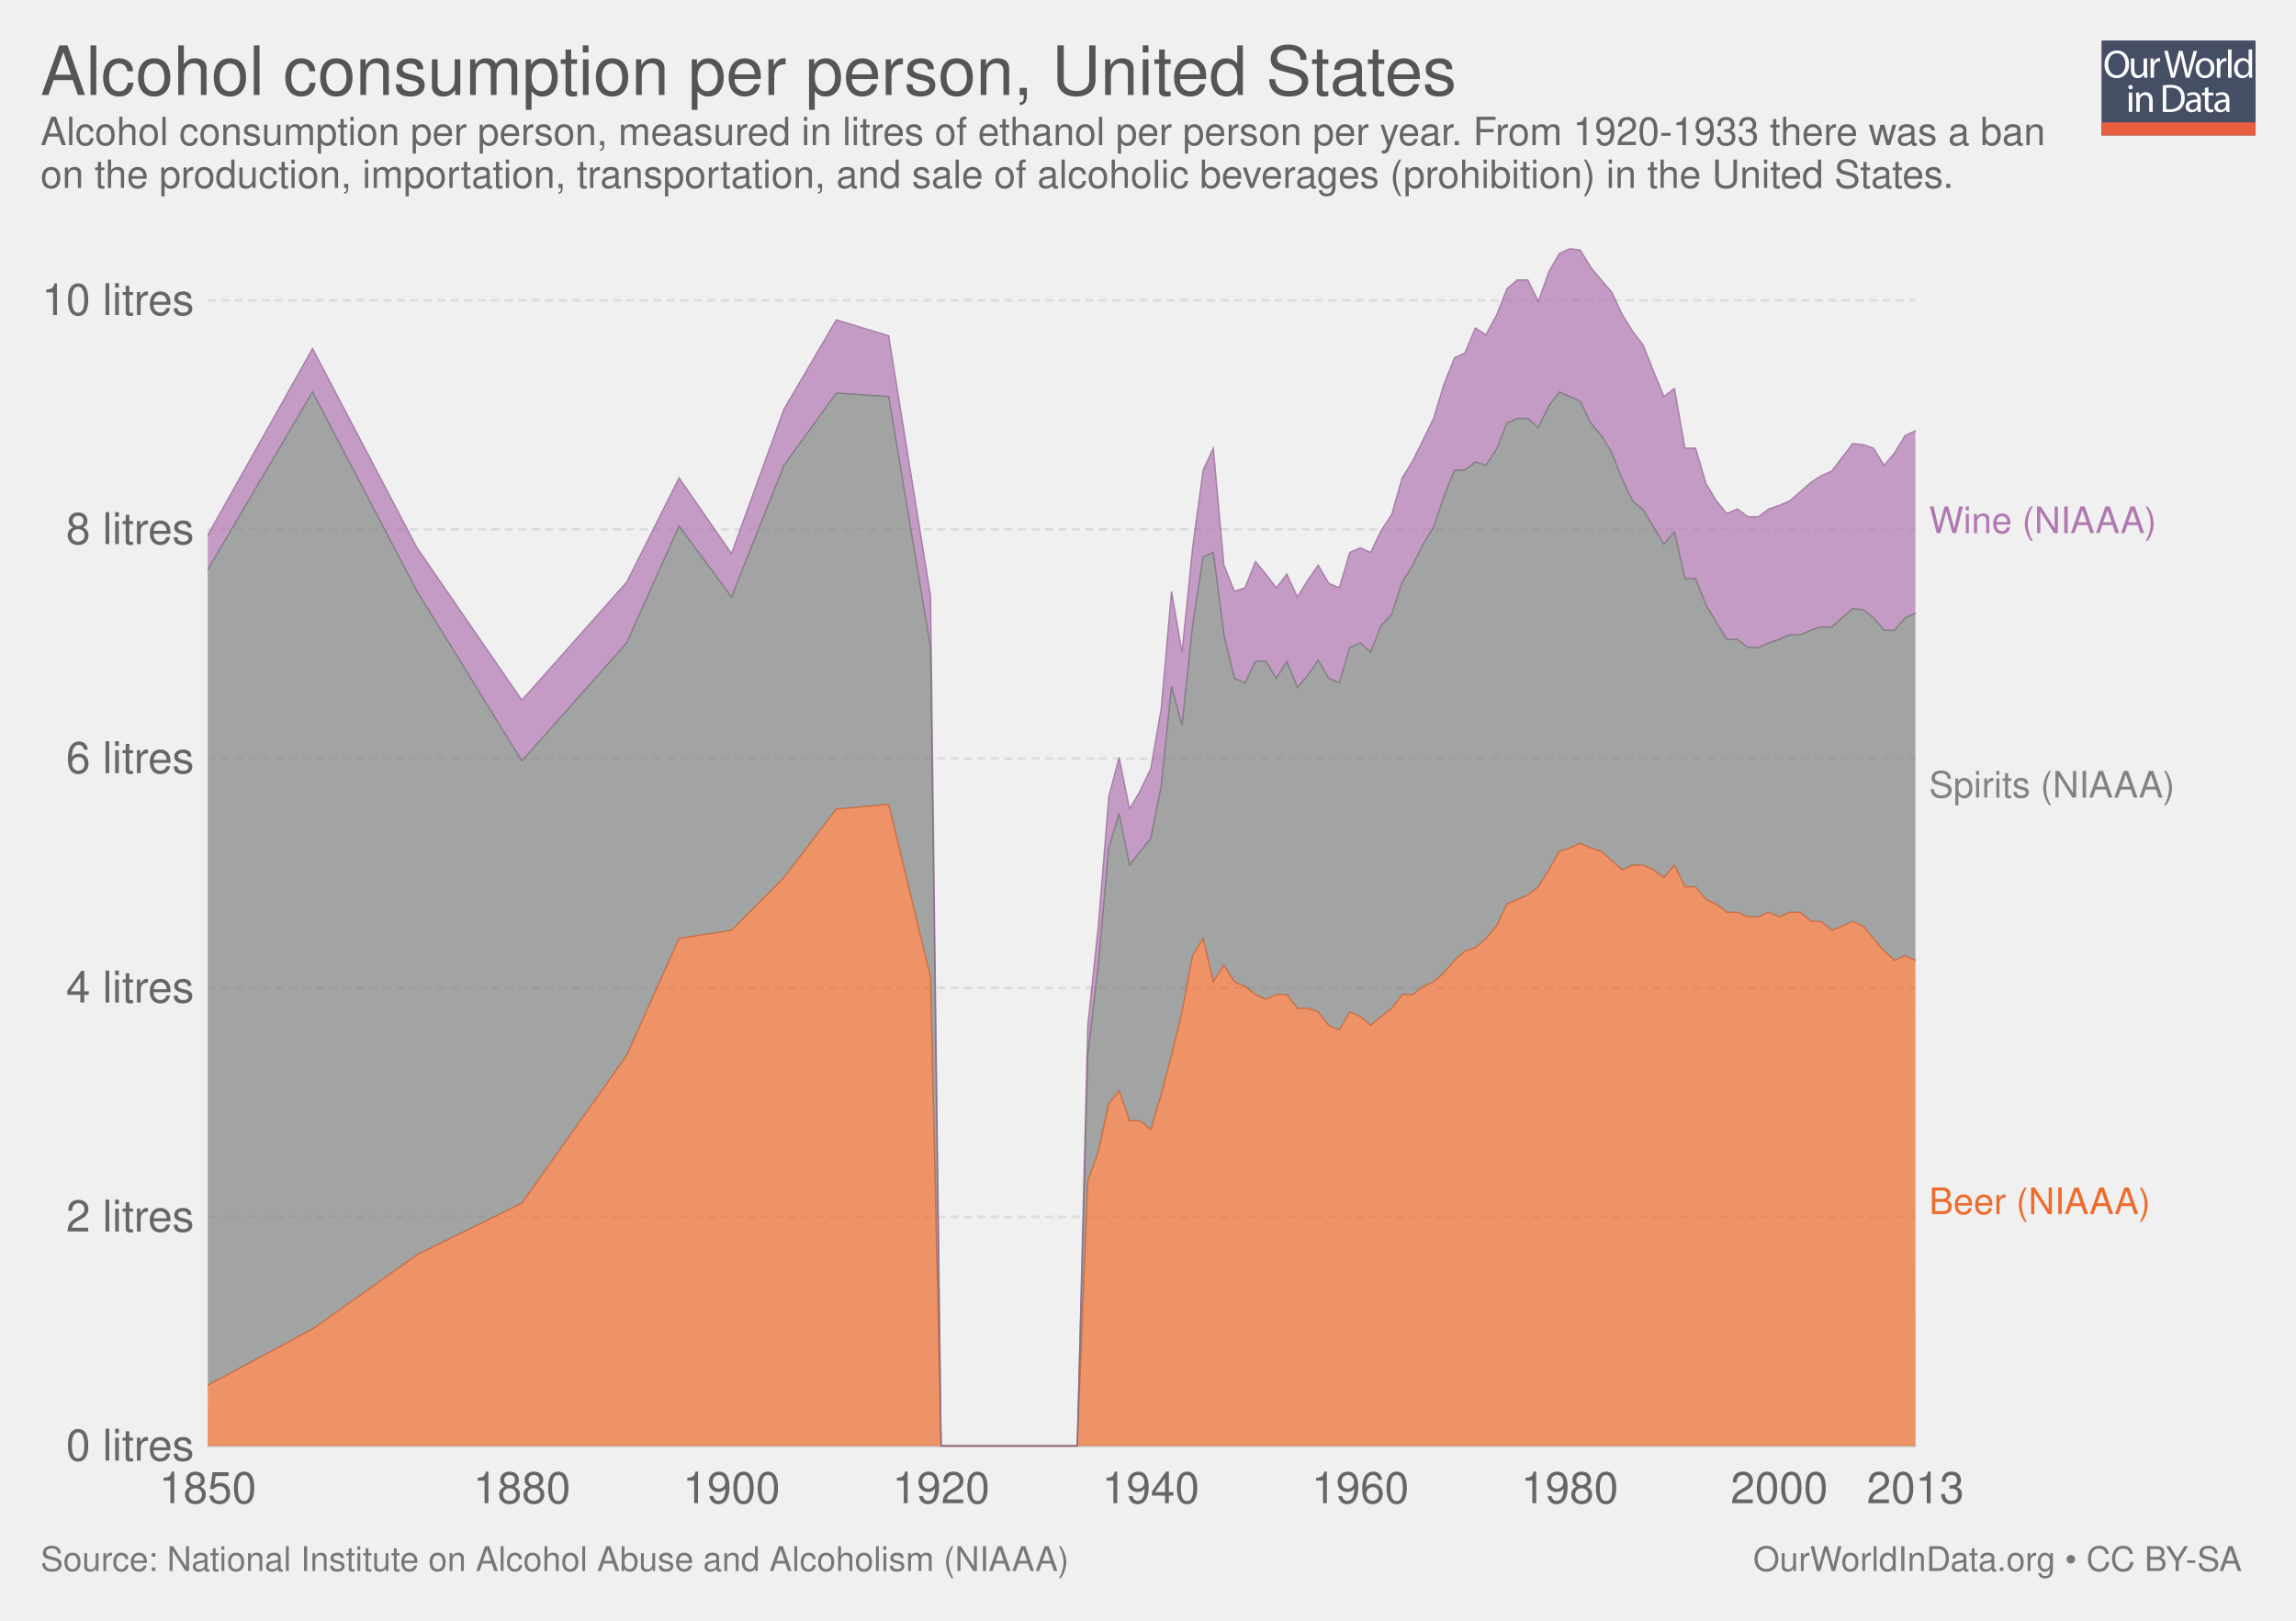
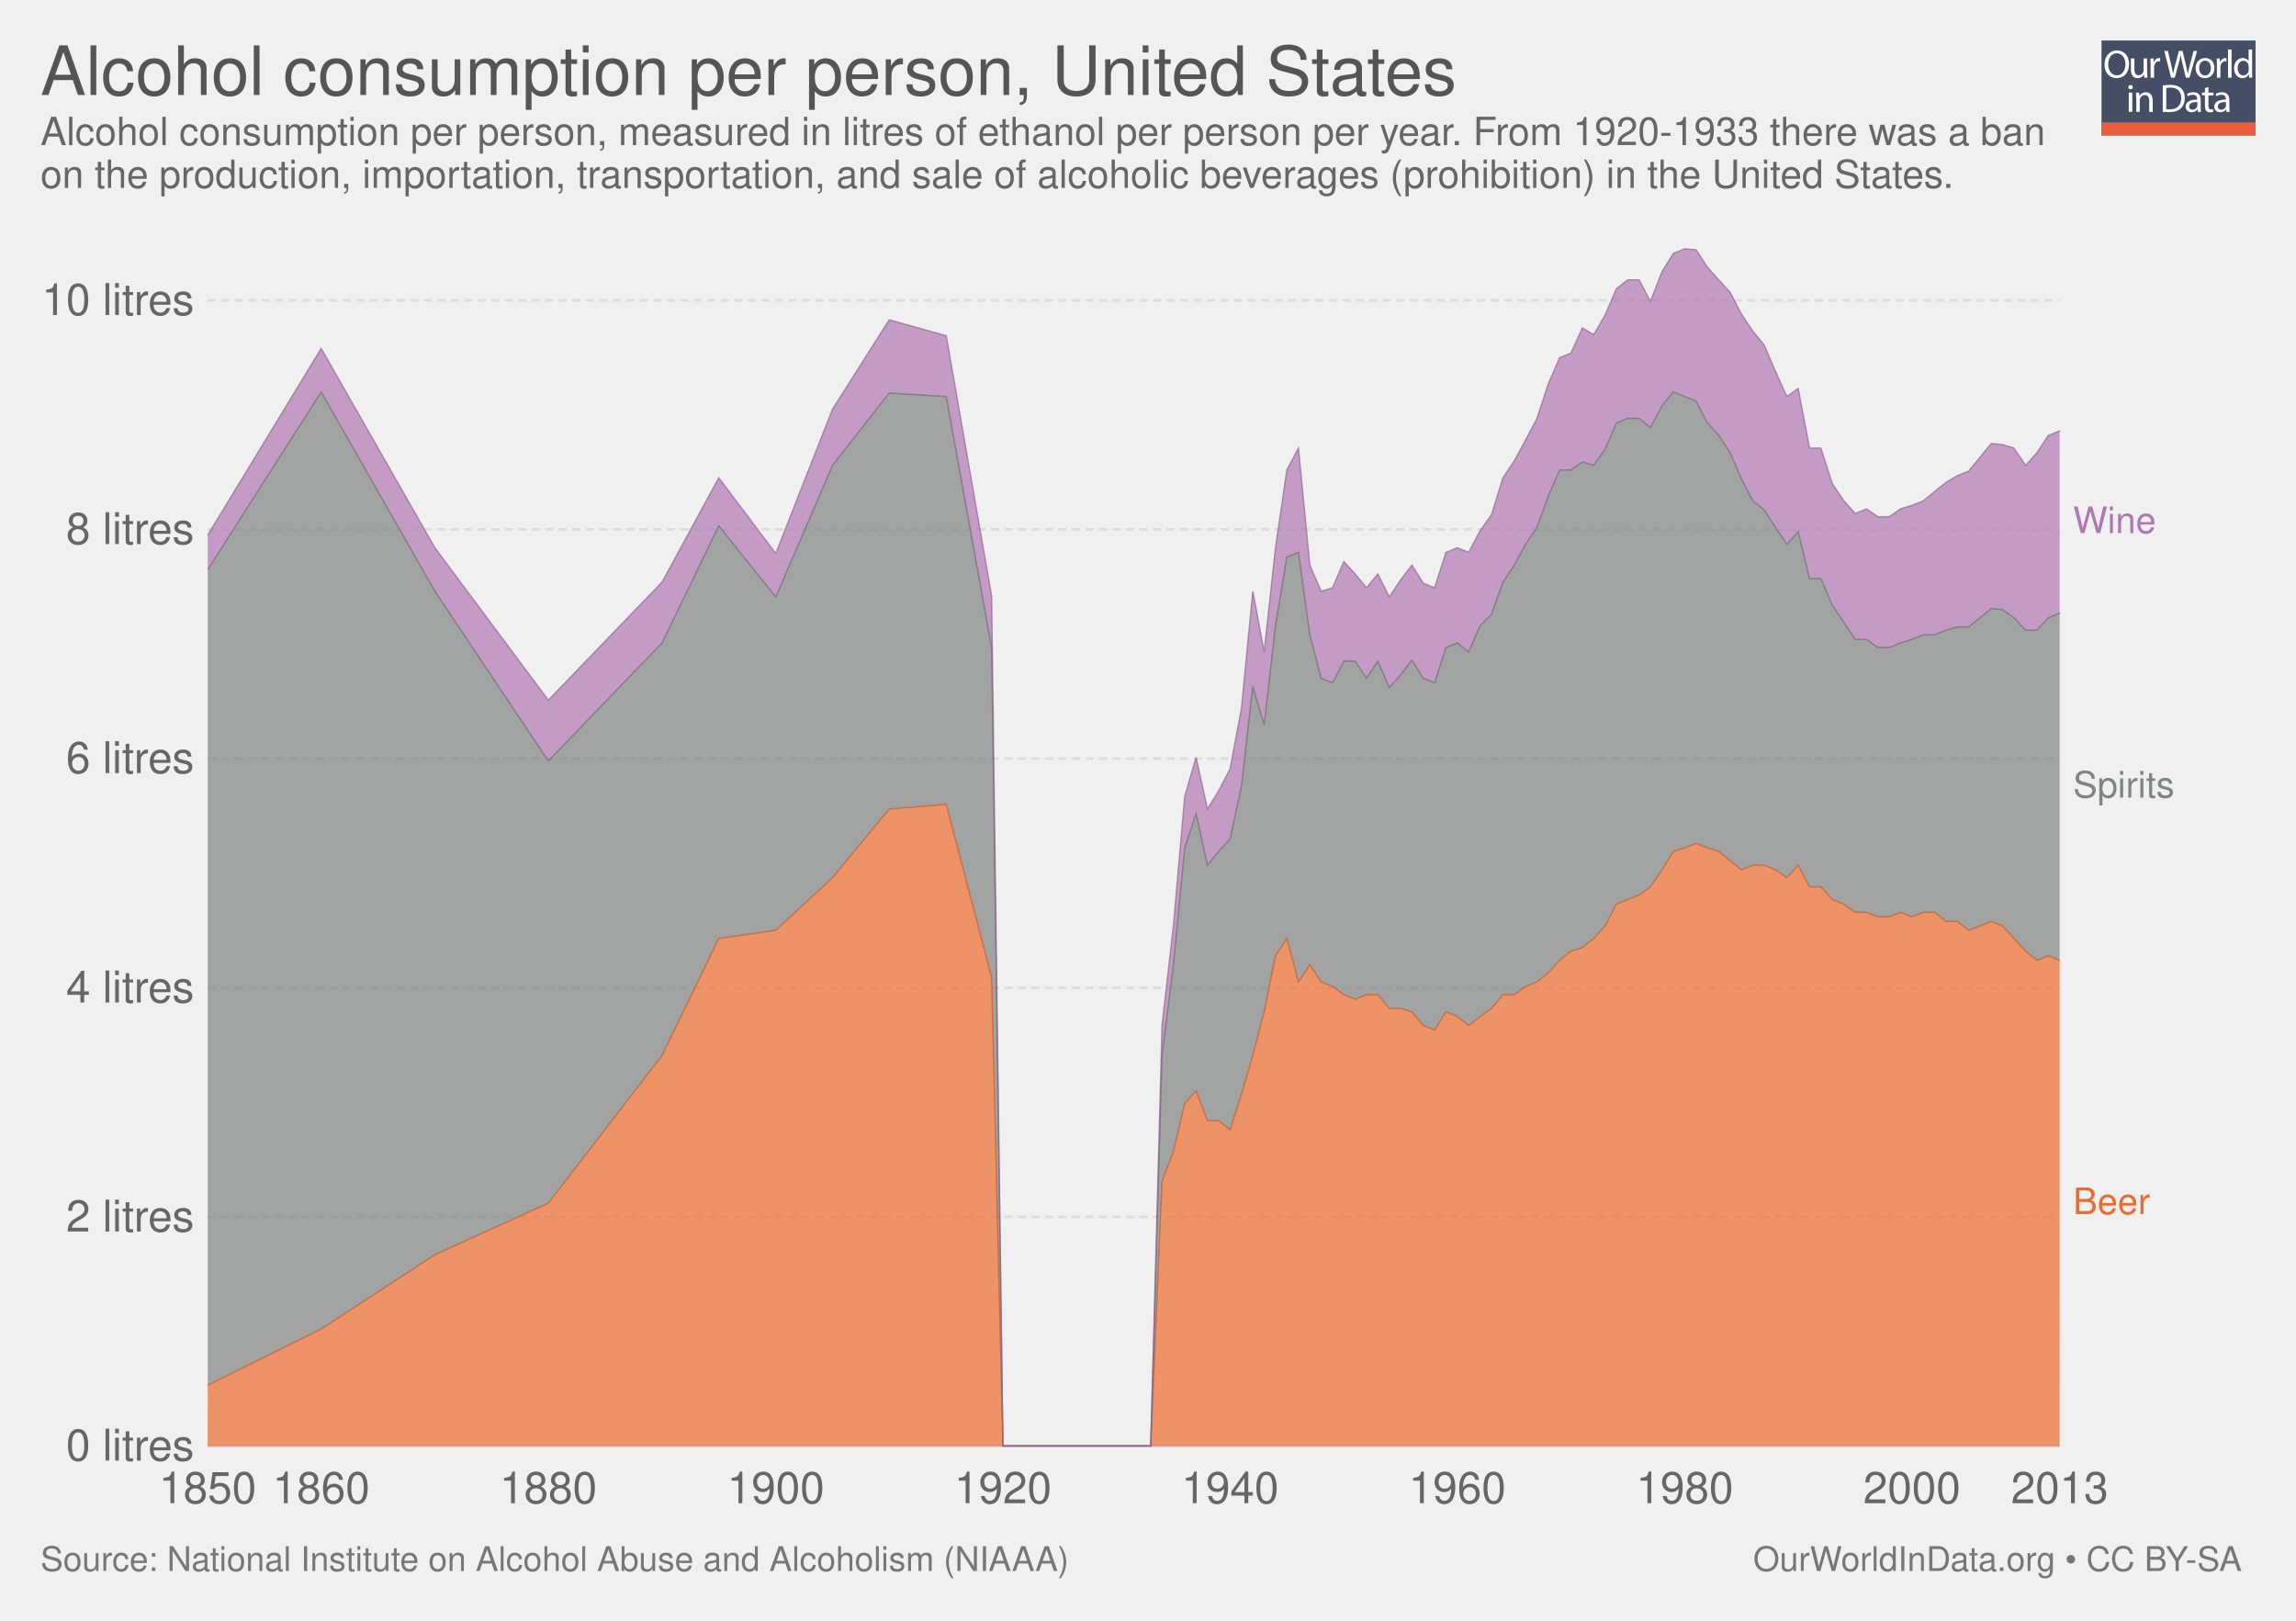
<svg xmlns="http://www.w3.org/2000/svg" xmlns:xlink="http://www.w3.org/1999/xlink" version="1.1" style="font-family: 'Helvetica Neue', Helvetica, Arial, sans-serif; font-size: 18px; background-color: white; text-rendering: optimizeLegibility; -webkit-font-smoothing: antialiased;" width="850" height="600">
  <g class="ChartTab">
    <g class="HeaderView">
      <g opacity="0.8" transform="translate(778, 15) scale(0.27)">
        <a xlink:href="https://ourworldindata.org" target="_blank">
          <g>
            <rect x="0" y="0" fill="#1B2543" width="211.2" height="130.1" />
            <rect x="0" y="112.2" fill="#E63912" width="211.2" height="17.9" />
            <g>
              <rect x="1.2" y="12.3" fill="none" width="210.2" height="99.2" />
              <path fill="#FFFFFF" d="M37.8,32.2c0,12.7-7.7,19.4-17.1,19.4c-9.7,0-16.6-7.5-16.6-18.7c0-11.7,7.3-19.3,17.1-19.3 C31.3,13.7,37.8,21.3,37.8,32.2z M9.2,32.8c0,7.9,4.3,14.9,11.8,14.9c7.5,0,11.8-6.9,11.8-15.3c0-7.3-3.8-14.9-11.8-14.9 C13.1,17.5,9.2,24.8,9.2,32.8z" />
              <path fill="#FFFFFF" d="M62.7,43.8c0,2.7,0.1,5.1,0.2,7.2h-4.3l-0.3-4.3h-0.1c-1.3,2.1-4,4.9-8.8,4.9c-4.2,0-9.1-2.3-9.1-11.6 V24.6h4.8v14.6c0,5,1.5,8.4,5.9,8.4c3.2,0,5.5-2.2,6.3-4.4c0.3-0.7,0.4-1.6,0.4-2.5V24.6h4.8V43.8z" />
              <path fill="#FFFFFF" d="M67.3,32.8c0-3.1-0.1-5.8-0.2-8.2h4.2l0.2,5.2h0.2c1.2-3.5,4.1-5.8,7.3-5.8c0.5,0,0.9,0.1,1.4,0.2v4.5 c-0.5-0.1-1-0.2-1.6-0.2c-3.4,0-5.8,2.6-6.5,6.2c-0.1,0.7-0.2,1.4-0.2,2.2V51h-4.8V32.8z" />
              <path fill="#FFFFFF" d="M95.4,51l-9.4-36.8h5l4.4,18.6c1.1,4.6,2.1,9.2,2.7,12.7h0.1c0.6-3.7,1.8-8,3-12.8l4.9-18.5h5l4.5,18.7 c1,4.4,2,8.7,2.6,12.6h0.1c0.8-4,1.8-8.1,3-12.7l4.9-18.5h4.9L120.6,51h-5L111,31.9c-1.1-4.7-1.9-8.3-2.4-12h-0.1 c-0.7,3.7-1.5,7.3-2.8,12L100.4,51H95.4z" />
              <path fill="#FFFFFF" d="M154.9,37.6c0,9.8-6.8,14-13.2,14c-7.2,0-12.7-5.2-12.7-13.6c0-8.8,5.8-14,13.1-14 C149.8,24,154.9,29.5,154.9,37.6z M133.9,37.9c0,5.8,3.3,10.1,8,10.1c4.6,0,8-4.3,8-10.3c0-4.5-2.2-10.1-7.9-10.1 C136.3,27.6,133.9,32.8,133.9,37.9z" />
              <path fill="#FFFFFF" d="M158.2,32.8c0-3.1-0.1-5.8-0.2-8.2h4.2l0.2,5.2h0.2c1.2-3.5,4.1-5.8,7.3-5.8c0.5,0,0.9,0.1,1.4,0.2v4.5 c-0.5-0.1-1-0.2-1.6-0.2c-3.4,0-5.8,2.6-6.5,6.2c-0.1,0.7-0.2,1.4-0.2,2.2V51h-4.8V32.8z" />
              <path fill="#FFFFFF" d="M173.5,12.3h4.8V51h-4.8V12.3z" />
              <path fill="#FFFFFF" d="M206.5,12.3v31.9c0,2.3,0.1,5,0.2,6.8h-4.3l-0.2-4.6H202c-1.5,2.9-4.7,5.2-9,5.2 c-6.4,0-11.3-5.4-11.3-13.4c-0.1-8.8,5.4-14.2,11.9-14.2c4,0,6.8,1.9,8,4h0.1V12.3H206.5z M201.7,35.4c0-0.6-0.1-1.4-0.2-2 c-0.7-3.1-3.3-5.6-6.9-5.6c-5,0-7.9,4.4-7.9,10.2c0,5.3,2.6,9.8,7.8,9.8c3.2,0,6.2-2.1,7.1-5.7c0.2-0.7,0.2-1.3,0.2-2.1V35.4z" />
              <path fill="#FFFFFF" d="M42.8,64c0.1,1.6-1.1,2.9-3.1,2.9c-1.7,0-2.9-1.3-2.9-2.9c0-1.7,1.3-3,3-3C41.7,61,42.8,62.3,42.8,64z M37.4,97.8V71.4h4.8v26.4H37.4z" />
              <path fill="#FFFFFF" d="M47.5,78.6c0-2.7-0.1-5-0.2-7.1h4.3l0.3,4.4h0.1c1.3-2.5,4.4-5,8.8-5c3.7,0,9.4,2.2,9.4,11.2v15.8h-4.8 V82.6c0-4.3-1.6-7.8-6.1-7.8c-3.2,0-5.6,2.2-6.5,4.9c-0.2,0.6-0.3,1.4-0.3,2.2v15.9h-4.8V78.6z" />
              <path fill="#FFFFFF" d="M84,61.6c2.9-0.4,6.3-0.8,10.1-0.8c6.8,0,11.7,1.6,14.9,4.6c3.3,3,5.2,7.3,5.2,13.2c0,6-1.9,10.9-5.3,14.3 c-3.4,3.4-9.1,5.3-16.3,5.3c-3.4,0-6.2-0.2-8.6-0.4V61.6z M88.8,94.1c1.2,0.2,3,0.3,4.8,0.3c10.2,0,15.7-5.7,15.7-15.6 c0.1-8.7-4.9-14.2-14.9-14.2c-2.5,0-4.3,0.2-5.6,0.5V94.1z" />
              <path fill="#FFFFFF" d="M132.1,97.8l-0.4-3.3h-0.2c-1.5,2.1-4.3,3.9-8.1,3.9c-5.4,0-8.1-3.8-8.1-7.6c0-6.4,5.7-9.9,15.9-9.8v-0.5 c0-2.2-0.6-6.1-6-6.1c-2.5,0-5,0.8-6.9,2l-1.1-3.2c2.2-1.4,5.4-2.3,8.7-2.3c8.1,0,10.1,5.5,10.1,10.8v9.9c0,2.3,0.1,4.5,0.4,6.3 H132.1z M131.4,84.4c-5.3-0.1-11.2,0.8-11.2,5.9c0,3.1,2.1,4.6,4.5,4.6c3.4,0,5.6-2.2,6.4-4.4c0.2-0.5,0.3-1,0.3-1.5V84.4z" />
              <path fill="#FFFFFF" d="M146.6,63.9v7.6h6.9v3.7h-6.9v14.2c0,3.3,0.9,5.1,3.6,5.1c1.3,0,2.2-0.2,2.8-0.3l0.2,3.6 c-0.9,0.4-2.4,0.7-4.3,0.7c-2.2,0-4-0.7-5.2-2c-1.4-1.4-1.9-3.8-1.9-6.9V75.1h-4.1v-3.7h4.1v-6.3L146.6,63.9z" />
              <path fill="#FFFFFF" d="M171.4,97.8l-0.4-3.3h-0.2c-1.5,2.1-4.3,3.9-8.1,3.9c-5.4,0-8.1-3.8-8.1-7.6c0-6.4,5.7-9.9,15.9-9.8v-0.5 c0-2.2-0.6-6.1-6-6.1c-2.5,0-5,0.8-6.9,2l-1.1-3.2c2.2-1.4,5.4-2.3,8.7-2.3c8.1,0,10.1,5.5,10.1,10.8v9.9c0,2.3,0.1,4.5,0.4,6.3 H171.4z M170.7,84.4c-5.3-0.1-11.2,0.8-11.2,5.9c0,3.1,2.1,4.6,4.5,4.6c3.4,0,5.6-2.2,6.4-4.4c0.2-0.5,0.3-1,0.3-1.5V84.4z" />
            </g>
          </g>
        </a>
      </g>
      <a href="https://ourworldindata.org/grapher/alcohol-consumption-per-person-us" target="_blank">
        <text font-size="25.20" x="15.0" y="35.2" fill="#555">
          <tspan x="15" y="35.16">Alcohol consumption per person, United States</tspan>
        </text>
      </a>
      <text font-size="14.40" x="15.0" y="53.7" fill="#666">
        <tspan x="15" y="53.72">Alcohol consumption per person, measured in litres of ethanol per person per year. From 1920-1933 there was a ban</tspan>
        <tspan x="15" y="69.56">on the production, importation, transportation, and sale of alcoholic beverages (prohibition) in the United States.</tspan>
      </text>
    </g>
    <g class="StackedArea">
      <defs>
        <clipPath id="boundsClip-1">
          <rect x="76.862" y="0" width="820" height="928.8" />
        </clipPath>
      </defs>
      <g class="AxisBoxView">
        <g class="HorizontalAxis">
          <text x="76.9" y="556.5" fill="#666" text-anchor="middle" font-size="16.2">1850</text>
-           <text x="193.2" y="556.5" fill="#666" text-anchor="middle" font-size="16.2">1880</text>
-           <text x="270.8" y="556.5" fill="#666" text-anchor="middle" font-size="16.2">1900</text>
-           <text x="348.4" y="556.5" fill="#666" text-anchor="middle" font-size="16.2">1920</text>
-           <text x="426" y="556.5" fill="#666" text-anchor="middle" font-size="16.2">1940</text>
-           <text x="503.6" y="556.5" fill="#666" text-anchor="middle" font-size="16.2">1960</text>
-           <text x="581.1" y="556.5" fill="#666" text-anchor="middle" font-size="16.2">1980</text>
-           <text x="658.7" y="556.5" fill="#666" text-anchor="middle" font-size="16.2">2000</text>
-           <text x="709.1" y="556.5" fill="#666" text-anchor="middle" font-size="16.2">2013</text>
+           <text x="118.9" y="556.5" fill="#666" text-anchor="middle" font-size="16.2">1860</text>
+           <text x="203" y="556.5" fill="#666" text-anchor="middle" font-size="16.2">1880</text>
+           <text x="287.2" y="556.5" fill="#666" text-anchor="middle" font-size="16.2">1900</text>
+           <text x="371.3" y="556.5" fill="#666" text-anchor="middle" font-size="16.2">1920</text>
+           <text x="455.4" y="556.5" fill="#666" text-anchor="middle" font-size="16.2">1940</text>
+           <text x="539.5" y="556.5" fill="#666" text-anchor="middle" font-size="16.2">1960</text>
+           <text x="623.7" y="556.5" fill="#666" text-anchor="middle" font-size="16.2">1980</text>
+           <text x="707.8" y="556.5" fill="#666" text-anchor="middle" font-size="16.2">2000</text>
+           <text x="762.5" y="556.5" fill="#666" text-anchor="middle" font-size="16.2">2013</text>
        </g>
        <g class="VerticalAxis">
          <text x="71.86" y="535.3" fill="#666" dominant-baseline="middle" text-anchor="end" font-size="16.2">0 litres</text>
          <text x="71.86" y="450.5" fill="#666" dominant-baseline="middle" text-anchor="end" font-size="16.2">2 litres</text>
          <text x="71.86" y="365.7" fill="#666" dominant-baseline="middle" text-anchor="end" font-size="16.2">4 litres</text>
          <text x="71.86" y="280.8" fill="#666" dominant-baseline="middle" text-anchor="end" font-size="16.2">6 litres</text>
          <text x="71.86" y="196" fill="#666" dominant-baseline="middle" text-anchor="end" font-size="16.2">8 litres</text>
          <text x="71.86" y="111.2" fill="#666" dominant-baseline="middle" text-anchor="end" font-size="16.2">10 litres</text>
        </g>
        <g class="AxisGridLines">
-           <line x1="76.86" y1="535.3" x2="709.14" y2="535.3" stroke="#ccc" />
-           <line x1="76.86" y1="450.5" x2="709.14" y2="450.5" stroke="#ddd" stroke-dasharray="3,2" />
-           <line x1="76.86" y1="365.7" x2="709.14" y2="365.7" stroke="#ddd" stroke-dasharray="3,2" />
-           <line x1="76.86" y1="280.8" x2="709.14" y2="280.8" stroke="#ddd" stroke-dasharray="3,2" />
-           <line x1="76.86" y1="196" x2="709.14" y2="196" stroke="#ddd" stroke-dasharray="3,2" />
-           <line x1="76.86" y1="111.2" x2="709.14" y2="111.2" stroke="#ddd" stroke-dasharray="3,2" />
+           <line x1="76.86" y1="535.3" x2="762.47" y2="535.3" stroke="#ccc" />
+           <line x1="76.86" y1="450.5" x2="762.47" y2="450.5" stroke="#ddd" stroke-dasharray="3,2" />
+           <line x1="76.86" y1="365.7" x2="762.47" y2="365.7" stroke="#ddd" stroke-dasharray="3,2" />
+           <line x1="76.86" y1="280.8" x2="762.47" y2="280.8" stroke="#ddd" stroke-dasharray="3,2" />
+           <line x1="76.86" y1="196" x2="762.47" y2="196" stroke="#ddd" stroke-dasharray="3,2" />
+           <line x1="76.86" y1="111.2" x2="762.47" y2="111.2" stroke="#ddd" stroke-dasharray="3,2" />
        </g>
      </g>
      <g clip-path="url(#boundsClip-1)">
        <g class="HeightedLegend clickable">
          <g class="legendMark">
-             <rect x="709.145" y="186.55" width="119.105" height="13.5" fill="#fff" opacity="0" />
-             <text font-size="13.50" x="714.1" y="197.4" fill="#b077b1">
-               <tspan x="714.145" y="197.35">Wine (NIAAA)</tspan>
+             <rect x="762.47" y="186.55" width="65.78" height="13.5" fill="#fff" opacity="0" />
+             <text font-size="13.50" x="767.5" y="197.4" fill="#b077b1">
+               <tspan x="767.47" y="197.35">Wine</tspan>
            </text>
          </g>
          <g class="legendMark">
-             <rect x="709.145" y="284.45" width="125.855" height="13.5" fill="#fff" opacity="0" />
-             <text font-size="13.50" x="714.1" y="295.3" fill="#818282">
-               <tspan x="714.145" y="295.25">Spirits (NIAAA)</tspan>
+             <rect x="762.47" y="284.45" width="72.53" height="13.5" fill="#fff" opacity="0" />
+             <text font-size="13.50" x="767.5" y="295.3" fill="#818282">
+               <tspan x="767.47" y="295.25">Spirits</tspan>
            </text>
          </g>
          <g class="legendMark">
-             <rect x="709.145" y="438.65" width="116.945" height="13.5" fill="#fff" opacity="0" />
-             <text font-size="13.50" x="714.1" y="449.4" fill="#ed6c2d">
-               <tspan x="714.145" y="449.45">Beer (NIAAA)</tspan>
+             <rect x="762.47" y="438.65" width="63.62" height="13.5" fill="#fff" opacity="0" />
+             <text font-size="13.50" x="767.5" y="449.4" fill="#ed6c2d">
+               <tspan x="767.47" y="449.45">Beer</tspan>
            </text>
          </g>
        </g>
        <g class="Areas">
-           <rect x="76.862" y="92.1" width="632.283" height="443.2" opacity="0" fill="rgba(255,255,255,0)" />
-           <path stroke-linecap="round" d="M76.9 512.8L115.7 492L154.4 464.5L193.2 445.4L232 390.7L251.4 347.4L270.8 344.4L290.2 324.9L309.6 299.5L329 297.8L344.5 361.8L348.4 535.3L367.8 535.3L398.8 535.3L402.7 437.3L406.6 426.3L410.5 408.5L414.3 403.8L418.2 414.9L422.1 414.9L426 418.2L429.9 405.1L433.7 390.7L437.6 374.6L441.5 353.8L445.4 347.4L449.2 363.5L453.1 357.2L457 363.5L460.9 365.2L464.8 368.2L468.6 369.9L472.5 368.2L476.4 368.2L480.3 373.3L484.2 373.3L488 374.6L491.9 379.6L495.8 381.3L499.7 374.6L503.6 376.3L507.4 379.6L511.3 376.3L515.2 373.3L519.1 368.2L523 368.2L526.8 365.2L530.7 363.5L534.6 360.1L538.5 355.5L542.3 352.1L546.2 350.8L550.1 347.4L554 342.8L557.9 334.7L561.7 333L565.6 331.3L569.5 328.3L573.4 322L577.3 315.2L581.1 313.9L585 312.2L588.9 313.9L592.8 315.2L596.7 318.6L600.5 322L604.4 320.3L608.3 320.3L612.2 322L616 324.9L619.9 320.3L623.8 328.3L627.7 328.3L631.6 333L635.4 334.7L639.3 337.7L643.2 337.7L647.1 339.4L651 339.4L654.8 337.7L658.7 339.4L662.6 337.7L666.5 337.7L670.4 341.1L674.2 341.1L678.1 344.4L682 342.8L685.9 341.1L689.7 342.8L693.6 347.4L697.5 352.1L701.4 355.5L705.3 353.8L709.1 355.5L709.145 535.3L76.862 535.3" fill="#ed6c2d" fill-opacity="0.7" class="United-States_1-area" />
-           <path stroke-linecap="round" d="M76.9 210.9L115.7 145.1L154.4 218.9L193.2 281.7L232 238L251.4 194.7L270.8 221L290.2 172.3L309.6 145.5L329 146.8L344.5 239.7L348.4 535.3L367.8 535.3L398.8 535.3L402.7 390.7L406.6 357.2L410.5 313.9L414.3 301.2L418.2 320.3L422.1 315.2L426 310.5L429.9 291L433.7 254.1L437.6 268.5L441.5 231.6L445.4 206.2L449.2 204.5L453.1 235L457 251.1L460.9 252.8L464.8 244.8L468.6 244.8L472.5 251.1L476.4 244.8L480.3 254.5L484.2 249.9L488 244.4L491.9 251.1L495.8 252.8L499.7 239.7L503.6 238L507.4 241.4L511.3 231.6L515.2 227.4L519.1 215.5L523 209.2L526.8 201.5L530.7 195.2L534.6 183.7L538.5 174L542.3 174L546.2 171L550.1 172.3L554 166.3L557.9 156.6L561.7 154.9L565.6 154.9L569.5 158.3L573.4 150.2L577.3 145.1L581.1 146.8L585 148.5L588.9 156.6L592.8 161.2L596.7 167.6L600.5 177.3L604.4 185.4L608.3 188.8L612.2 195.2L616 201.5L619.9 196.9L623.8 214.2L627.7 214.2L631.6 224L635.4 230.4L639.3 236.7L643.2 236.7L647.1 239.7L651 239.7L654.8 238L658.7 236.7L662.6 235L666.5 235L670.4 233.3L674.2 232.1L678.1 232.1L682 228.7L685.9 225.3L689.7 225.7L693.6 228.7L697.5 233.3L701.4 233.3L705.3 228.7L709.1 227L709.1 355.5L705.3 353.8L701.4 355.5L697.5 352.1L693.6 347.4L689.7 342.8L685.9 341.1L682 342.8L678.1 344.4L674.2 341.1L670.4 341.1L666.5 337.7L662.6 337.7L658.7 339.4L654.8 337.7L651 339.4L647.1 339.4L643.2 337.7L639.3 337.7L635.4 334.7L631.6 333L627.7 328.3L623.8 328.3L619.9 320.3L616 324.9L612.2 322L608.3 320.3L604.4 320.3L600.5 322L596.7 318.6L592.8 315.2L588.9 313.9L585 312.2L581.1 313.9L577.3 315.2L573.4 322L569.5 328.3L565.6 331.3L561.7 333L557.9 334.7L554 342.8L550.1 347.4L546.2 350.8L542.3 352.1L538.5 355.5L534.6 360.1L530.7 363.5L526.8 365.2L523 368.2L519.1 368.2L515.2 373.3L511.3 376.3L507.4 379.6L503.6 376.3L499.7 374.6L495.8 381.3L491.9 379.6L488 374.6L484.2 373.3L480.3 373.3L476.4 368.2L472.5 368.2L468.6 369.9L464.8 368.2L460.9 365.2L457 363.5L453.1 357.2L449.2 363.5L445.4 347.4L441.5 353.8L437.6 374.6L433.7 390.7L429.9 405.1L426 418.2L422.1 414.9L418.2 414.9L414.3 403.8L410.5 408.5L406.6 426.3L402.7 437.3L398.8 535.3L367.8 535.3L348.4 535.3L344.5 361.8L329 297.8L309.6 299.5L290.2 324.9L270.8 344.4L251.4 347.4L232 390.7L193.2 445.4L154.4 464.5L115.7 492L76.9 512.8" fill="#818282" fill-opacity="0.7" class="United-States_0-area" />
-           <path stroke-linecap="round" d="M76.9 198.1L115.7 129L154.4 202.8L193.2 259.2L232 215.5L251.4 176.9L270.8 204.9L290.2 151.5L309.6 118.4L329 124.3L344.5 220.6L348.4 535.3L367.8 535.3L398.8 535.3L402.7 379.6L406.6 342.8L410.5 294.8L414.3 280.4L418.2 299.5L422.1 292.7L426 284.6L429.9 262.2L433.7 218.9L437.6 241.4L441.5 202.8L445.4 174L449.2 165.9L453.1 209.2L457 218.9L460.9 217.6L464.8 207.9L468.6 212.5L472.5 217.6L476.4 212.5L480.3 221L484.2 214.7L488 209.2L491.9 215.9L495.8 217.6L499.7 204.5L503.6 202.8L507.4 204.5L511.3 196.4L515.2 190.5L519.1 176.9L523 170.6L526.8 162.9L530.7 154.9L534.6 142.1L538.5 132.4L542.3 130.7L546.2 121.4L550.1 123.9L554 116.7L557.9 106.9L561.7 103.6L565.6 103.6L569.5 111.6L573.4 100.6L577.3 93.8L581.1 92.1L585 92.5L588.9 98.9L592.8 103.6L596.7 108.2L600.5 116.3L604.4 122.6L608.3 127.7L612.2 137.5L616 146.8L619.9 143.8L623.8 165.9L627.7 165.9L631.6 179L635.4 185.4L639.3 190.1L643.2 188.4L647.1 191.3L651 191.3L654.8 188.4L658.7 187.1L662.6 185.4L666.5 182L670.4 178.6L674.2 176.1L678.1 174.4L682 169.3L685.9 164.2L689.7 164.6L693.6 165.9L697.5 172.3L701.4 167.6L705.3 161.2L709.1 159.5L709.1 227L705.3 228.7L701.4 233.3L697.5 233.3L693.6 228.7L689.7 225.7L685.9 225.3L682 228.7L678.1 232.1L674.2 232.1L670.4 233.3L666.5 235L662.6 235L658.7 236.7L654.8 238L651 239.7L647.1 239.7L643.2 236.7L639.3 236.7L635.4 230.4L631.6 224L627.7 214.2L623.8 214.2L619.9 196.9L616 201.5L612.2 195.2L608.3 188.8L604.4 185.4L600.5 177.3L596.7 167.6L592.8 161.2L588.9 156.6L585 148.5L581.1 146.8L577.3 145.1L573.4 150.2L569.5 158.3L565.6 154.9L561.7 154.9L557.9 156.6L554 166.3L550.1 172.3L546.2 171L542.3 174L538.5 174L534.6 183.7L530.7 195.2L526.8 201.5L523 209.2L519.1 215.5L515.2 227.4L511.3 231.6L507.4 241.4L503.6 238L499.7 239.7L495.8 252.8L491.9 251.1L488 244.4L484.2 249.9L480.3 254.5L476.4 244.8L472.5 251.1L468.6 244.8L464.8 244.8L460.9 252.8L457 251.1L453.1 235L449.2 204.5L445.4 206.2L441.5 231.6L437.6 268.5L433.7 254.1L429.9 291L426 310.5L422.1 315.2L418.2 320.3L414.3 301.2L410.5 313.9L406.6 357.2L402.7 390.7L398.8 535.3L367.8 535.3L348.4 535.3L344.5 239.7L329 146.8L309.6 145.5L290.2 172.3L270.8 221L251.4 194.7L232 238L193.2 281.7L154.4 218.9L115.7 145.1L76.9 210.9" fill="#b077b1" fill-opacity="0.7" class="United-States_2-area" />
-           <path stroke-linecap="round" d="M76.9 512.8L115.7 492L154.4 464.5L193.2 445.4L232 390.7L251.4 347.4L270.8 344.4L290.2 324.9L309.6 299.5L329 297.8L344.5 361.8L348.4 535.3L367.8 535.3L398.8 535.3L402.7 437.3L406.6 426.3L410.5 408.5L414.3 403.8L418.2 414.9L422.1 414.9L426 418.2L429.9 405.1L433.7 390.7L437.6 374.6L441.5 353.8L445.4 347.4L449.2 363.5L453.1 357.2L457 363.5L460.9 365.2L464.8 368.2L468.6 369.9L472.5 368.2L476.4 368.2L480.3 373.3L484.2 373.3L488 374.6L491.9 379.6L495.8 381.3L499.7 374.6L503.6 376.3L507.4 379.6L511.3 376.3L515.2 373.3L519.1 368.2L523 368.2L526.8 365.2L530.7 363.5L534.6 360.1L538.5 355.5L542.3 352.1L546.2 350.8L550.1 347.4L554 342.8L557.9 334.7L561.7 333L565.6 331.3L569.5 328.3L573.4 322L577.3 315.2L581.1 313.9L585 312.2L588.9 313.9L592.8 315.2L596.7 318.6L600.5 322L604.4 320.3L608.3 320.3L612.2 322L616 324.9L619.9 320.3L623.8 328.3L627.7 328.3L631.6 333L635.4 334.7L639.3 337.7L643.2 337.7L647.1 339.4L651 339.4L654.8 337.7L658.7 339.4L662.6 337.7L666.5 337.7L670.4 341.1L674.2 341.1L678.1 344.4L682 342.8L685.9 341.1L689.7 342.8L693.6 347.4L697.5 352.1L701.4 355.5L705.3 353.8L709.1 355.5" stroke="rgb(198, 90, 38)" stroke-opacity="0.7" stroke-width="0.5" fill="none" class="United-States_1-border" />
-           <path stroke-linecap="round" d="M76.9 210.9L115.7 145.1L154.4 218.9L193.2 281.7L232 238L251.4 194.7L270.8 221L290.2 172.3L309.6 145.5L329 146.8L344.5 239.7L348.4 535.3L367.8 535.3L398.8 535.3L402.7 390.7L406.6 357.2L410.5 313.9L414.3 301.2L418.2 320.3L422.1 315.2L426 310.5L429.9 291L433.7 254.1L437.6 268.5L441.5 231.6L445.4 206.2L449.2 204.5L453.1 235L457 251.1L460.9 252.8L464.8 244.8L468.6 244.8L472.5 251.1L476.4 244.8L480.3 254.5L484.2 249.9L488 244.4L491.9 251.1L495.8 252.8L499.7 239.7L503.6 238L507.4 241.4L511.3 231.6L515.2 227.4L519.1 215.5L523 209.2L526.8 201.5L530.7 195.2L534.6 183.7L538.5 174L542.3 174L546.2 171L550.1 172.3L554 166.3L557.9 156.6L561.7 154.9L565.6 154.9L569.5 158.3L573.4 150.2L577.3 145.1L581.1 146.8L585 148.5L588.9 156.6L592.8 161.2L596.7 167.6L600.5 177.3L604.4 185.4L608.3 188.8L612.2 195.2L616 201.5L619.9 196.9L623.8 214.2L627.7 214.2L631.6 224L635.4 230.4L639.3 236.7L643.2 236.7L647.1 239.7L651 239.7L654.8 238L658.7 236.7L662.6 235L666.5 235L670.4 233.3L674.2 232.1L678.1 232.1L682 228.7L685.9 225.3L689.7 225.7L693.6 228.7L697.5 233.3L701.4 233.3L705.3 228.7L709.1 227" stroke="rgb(108, 109, 109)" stroke-opacity="0.7" stroke-width="0.5" fill="none" class="United-States_0-border" />
-           <path stroke-linecap="round" d="M76.9 198.1L115.7 129L154.4 202.8L193.2 259.2L232 215.5L251.4 176.9L270.8 204.9L290.2 151.5L309.6 118.4L329 124.3L344.5 220.6L348.4 535.3L367.8 535.3L398.8 535.3L402.7 379.6L406.6 342.8L410.5 294.8L414.3 280.4L418.2 299.5L422.1 292.7L426 284.6L429.9 262.2L433.7 218.9L437.6 241.4L441.5 202.8L445.4 174L449.2 165.9L453.1 209.2L457 218.9L460.9 217.6L464.8 207.9L468.6 212.5L472.5 217.6L476.4 212.5L480.3 221L484.2 214.7L488 209.2L491.9 215.9L495.8 217.6L499.7 204.5L503.6 202.8L507.4 204.5L511.3 196.4L515.2 190.5L519.1 176.9L523 170.6L526.8 162.9L530.7 154.9L534.6 142.1L538.5 132.4L542.3 130.7L546.2 121.4L550.1 123.9L554 116.7L557.9 106.9L561.7 103.6L565.6 103.6L569.5 111.6L573.4 100.6L577.3 93.8L581.1 92.1L585 92.5L588.9 98.9L592.8 103.6L596.7 108.2L600.5 116.3L604.4 122.6L608.3 127.7L612.2 137.5L616 146.8L619.9 143.8L623.8 165.9L627.7 165.9L631.6 179L635.4 185.4L639.3 190.1L643.2 188.4L647.1 191.3L651 191.3L654.8 188.4L658.7 187.1L662.6 185.4L666.5 182L670.4 178.6L674.2 176.1L678.1 174.4L682 169.3L685.9 164.2L689.7 164.6L693.6 165.9L697.5 172.3L701.4 167.6L705.3 161.2L709.1 159.5" stroke="rgb(147, 100, 148)" stroke-opacity="0.7" stroke-width="0.5" fill="none" class="United-States_2-border" />
+           <rect x="76.862" y="92.1" width="685.608" height="443.2" opacity="0" fill="rgba(255,255,255,0)" />
+           <path stroke-linecap="round" d="M76.9 512.8L118.9 492L161 464.5L203 445.4L245.1 390.7L266.1 347.4L287.2 344.4L308.2 324.9L329.2 299.5L350.3 297.8L367.1 361.8L371.3 535.3L392.3 535.3L426 535.3L430.2 437.3L434.4 426.3L438.6 408.5L442.8 403.8L447 414.9L451.2 414.9L455.4 418.2L459.6 405.1L463.8 390.7L468 374.6L472.2 353.8L476.4 347.4L480.7 363.5L484.9 357.2L489.1 363.5L493.3 365.2L497.5 368.2L501.7 369.9L505.9 368.2L510.1 368.2L514.3 373.3L518.5 373.3L522.7 374.6L526.9 379.6L531.1 381.3L535.3 374.6L539.5 376.3L543.7 379.6L548 376.3L552.2 373.3L556.4 368.2L560.6 368.2L564.8 365.2L569 363.5L573.2 360.1L577.4 355.5L581.6 352.1L585.8 350.8L590 347.4L594.2 342.8L598.4 334.7L602.6 333L606.8 331.3L611 328.3L615.3 322L619.5 315.2L623.7 313.9L627.9 312.2L632.1 313.9L636.3 315.2L640.5 318.6L644.7 322L648.9 320.3L653.1 320.3L657.3 322L661.5 324.9L665.7 320.3L669.9 328.3L674.1 328.3L678.3 333L682.6 334.7L686.8 337.7L691 337.7L695.2 339.4L699.4 339.4L703.6 337.7L707.8 339.4L712 337.7L716.2 337.7L720.4 341.1L724.6 341.1L728.8 344.4L733 342.8L737.2 341.1L741.4 342.8L745.6 347.4L749.9 352.1L754.1 355.5L758.3 353.8L762.5 355.5L762.47 535.3L76.862 535.3" fill="#ed6c2d" fill-opacity="0.7" class="United-States_1-area" />
+           <path stroke-linecap="round" d="M76.9 210.9L118.9 145.1L161 218.9L203 281.7L245.1 238L266.1 194.7L287.2 221L308.2 172.3L329.2 145.5L350.3 146.8L367.1 239.7L371.3 535.3L392.3 535.3L426 535.3L430.2 390.7L434.4 357.2L438.6 313.9L442.8 301.2L447 320.3L451.2 315.2L455.4 310.5L459.6 291L463.8 254.1L468 268.5L472.2 231.6L476.4 206.2L480.7 204.5L484.9 235L489.1 251.1L493.3 252.8L497.5 244.8L501.7 244.8L505.9 251.1L510.1 244.8L514.3 254.5L518.5 249.9L522.7 244.4L526.9 251.1L531.1 252.8L535.3 239.7L539.5 238L543.7 241.4L548 231.6L552.2 227.4L556.4 215.5L560.6 209.2L564.8 201.5L569 195.2L573.2 183.7L577.4 174L581.6 174L585.8 171L590 172.3L594.2 166.3L598.4 156.6L602.6 154.9L606.8 154.9L611 158.3L615.3 150.2L619.5 145.1L623.7 146.8L627.9 148.5L632.1 156.6L636.3 161.2L640.5 167.6L644.7 177.3L648.9 185.4L653.1 188.8L657.3 195.2L661.5 201.5L665.7 196.9L669.9 214.2L674.1 214.2L678.3 224L682.6 230.4L686.8 236.7L691 236.7L695.2 239.7L699.4 239.7L703.6 238L707.8 236.7L712 235L716.2 235L720.4 233.3L724.6 232.1L728.8 232.1L733 228.7L737.2 225.3L741.4 225.7L745.6 228.7L749.9 233.3L754.1 233.3L758.3 228.7L762.5 227L762.5 355.5L758.3 353.8L754.1 355.5L749.9 352.1L745.6 347.4L741.4 342.8L737.2 341.1L733 342.8L728.8 344.4L724.6 341.1L720.4 341.1L716.2 337.7L712 337.7L707.8 339.4L703.6 337.7L699.4 339.4L695.2 339.4L691 337.7L686.8 337.7L682.6 334.7L678.3 333L674.1 328.3L669.9 328.3L665.7 320.3L661.5 324.9L657.3 322L653.1 320.3L648.9 320.3L644.7 322L640.5 318.6L636.3 315.2L632.1 313.9L627.9 312.2L623.7 313.9L619.5 315.2L615.3 322L611 328.3L606.8 331.3L602.6 333L598.4 334.7L594.2 342.8L590 347.4L585.8 350.8L581.6 352.1L577.4 355.5L573.2 360.1L569 363.5L564.8 365.2L560.6 368.2L556.4 368.2L552.2 373.3L548 376.3L543.7 379.6L539.5 376.3L535.3 374.6L531.1 381.3L526.9 379.6L522.7 374.6L518.5 373.3L514.3 373.3L510.1 368.2L505.9 368.2L501.7 369.9L497.5 368.2L493.3 365.2L489.1 363.5L484.9 357.2L480.7 363.5L476.4 347.4L472.2 353.8L468 374.6L463.8 390.7L459.6 405.1L455.4 418.2L451.2 414.9L447 414.9L442.8 403.8L438.6 408.5L434.4 426.3L430.2 437.3L426 535.3L392.3 535.3L371.3 535.3L367.1 361.8L350.3 297.8L329.2 299.5L308.2 324.9L287.2 344.4L266.1 347.4L245.1 390.7L203 445.4L161 464.5L118.9 492L76.9 512.8" fill="#818282" fill-opacity="0.7" class="United-States_0-area" />
+           <path stroke-linecap="round" d="M76.9 198.1L118.9 129L161 202.8L203 259.2L245.1 215.5L266.1 176.9L287.2 204.9L308.2 151.5L329.2 118.4L350.3 124.3L367.1 220.6L371.3 535.3L392.3 535.3L426 535.3L430.2 379.6L434.4 342.8L438.6 294.8L442.8 280.4L447 299.5L451.2 292.7L455.4 284.6L459.6 262.2L463.8 218.9L468 241.4L472.2 202.8L476.4 174L480.7 165.9L484.9 209.2L489.1 218.9L493.3 217.6L497.5 207.9L501.7 212.5L505.9 217.6L510.1 212.5L514.3 221L518.5 214.7L522.7 209.2L526.9 215.9L531.1 217.6L535.3 204.5L539.5 202.8L543.7 204.5L548 196.4L552.2 190.5L556.4 176.9L560.6 170.6L564.8 162.9L569 154.9L573.2 142.1L577.4 132.4L581.6 130.7L585.8 121.4L590 123.9L594.2 116.7L598.4 106.9L602.6 103.6L606.8 103.6L611 111.6L615.3 100.6L619.5 93.8L623.7 92.1L627.9 92.5L632.1 98.9L636.3 103.6L640.5 108.2L644.7 116.3L648.9 122.6L653.1 127.7L657.3 137.5L661.5 146.8L665.7 143.8L669.9 165.9L674.1 165.9L678.3 179L682.6 185.4L686.8 190.1L691 188.4L695.2 191.3L699.4 191.3L703.6 188.4L707.8 187.1L712 185.4L716.2 182L720.4 178.6L724.6 176.1L728.8 174.4L733 169.3L737.2 164.2L741.4 164.6L745.6 165.9L749.9 172.3L754.1 167.6L758.3 161.2L762.5 159.5L762.5 227L758.3 228.7L754.1 233.3L749.9 233.3L745.6 228.7L741.4 225.7L737.2 225.3L733 228.7L728.8 232.1L724.6 232.1L720.4 233.3L716.2 235L712 235L707.8 236.7L703.6 238L699.4 239.7L695.2 239.7L691 236.7L686.8 236.7L682.6 230.4L678.3 224L674.1 214.2L669.9 214.2L665.7 196.9L661.5 201.5L657.3 195.2L653.1 188.8L648.9 185.4L644.7 177.3L640.5 167.6L636.3 161.2L632.1 156.6L627.9 148.5L623.7 146.8L619.5 145.1L615.3 150.2L611 158.3L606.8 154.9L602.6 154.9L598.4 156.6L594.2 166.3L590 172.3L585.8 171L581.6 174L577.4 174L573.2 183.7L569 195.2L564.8 201.5L560.6 209.2L556.4 215.5L552.2 227.4L548 231.6L543.7 241.4L539.5 238L535.3 239.7L531.1 252.8L526.9 251.1L522.7 244.4L518.5 249.9L514.3 254.5L510.1 244.8L505.9 251.1L501.7 244.8L497.5 244.8L493.3 252.8L489.1 251.1L484.9 235L480.7 204.5L476.4 206.2L472.2 231.6L468 268.5L463.8 254.1L459.6 291L455.4 310.5L451.2 315.2L447 320.3L442.8 301.2L438.6 313.9L434.4 357.2L430.2 390.7L426 535.3L392.3 535.3L371.3 535.3L367.1 239.7L350.3 146.8L329.2 145.5L308.2 172.3L287.2 221L266.1 194.7L245.1 238L203 281.7L161 218.9L118.9 145.1L76.9 210.9" fill="#b077b1" fill-opacity="0.7" class="United-States_2-area" />
+           <path stroke-linecap="round" d="M76.9 512.8L118.9 492L161 464.5L203 445.4L245.1 390.7L266.1 347.4L287.2 344.4L308.2 324.9L329.2 299.5L350.3 297.8L367.1 361.8L371.3 535.3L392.3 535.3L426 535.3L430.2 437.3L434.4 426.3L438.6 408.5L442.8 403.8L447 414.9L451.2 414.9L455.4 418.2L459.6 405.1L463.8 390.7L468 374.6L472.2 353.8L476.4 347.4L480.7 363.5L484.9 357.2L489.1 363.5L493.3 365.2L497.5 368.2L501.7 369.9L505.9 368.2L510.1 368.2L514.3 373.3L518.5 373.3L522.7 374.6L526.9 379.6L531.1 381.3L535.3 374.6L539.5 376.3L543.7 379.6L548 376.3L552.2 373.3L556.4 368.2L560.6 368.2L564.8 365.2L569 363.5L573.2 360.1L577.4 355.5L581.6 352.1L585.8 350.8L590 347.4L594.2 342.8L598.4 334.7L602.6 333L606.8 331.3L611 328.3L615.3 322L619.5 315.2L623.7 313.9L627.9 312.2L632.1 313.9L636.3 315.2L640.5 318.6L644.7 322L648.9 320.3L653.1 320.3L657.3 322L661.5 324.9L665.7 320.3L669.9 328.3L674.1 328.3L678.3 333L682.6 334.7L686.8 337.7L691 337.7L695.2 339.4L699.4 339.4L703.6 337.7L707.8 339.4L712 337.7L716.2 337.7L720.4 341.1L724.6 341.1L728.8 344.4L733 342.8L737.2 341.1L741.4 342.8L745.6 347.4L749.9 352.1L754.1 355.5L758.3 353.8L762.5 355.5" stroke="rgb(198, 90, 38)" stroke-opacity="0.7" stroke-width="0.5" fill="none" class="United-States_1-border" />
+           <path stroke-linecap="round" d="M76.9 210.9L118.9 145.1L161 218.9L203 281.7L245.1 238L266.1 194.7L287.2 221L308.2 172.3L329.2 145.5L350.3 146.8L367.1 239.7L371.3 535.3L392.3 535.3L426 535.3L430.2 390.7L434.4 357.2L438.6 313.9L442.8 301.2L447 320.3L451.2 315.2L455.4 310.5L459.6 291L463.8 254.1L468 268.5L472.2 231.6L476.4 206.2L480.7 204.5L484.9 235L489.1 251.1L493.3 252.8L497.5 244.8L501.7 244.8L505.9 251.1L510.1 244.8L514.3 254.5L518.5 249.9L522.7 244.4L526.9 251.1L531.1 252.8L535.3 239.7L539.5 238L543.7 241.4L548 231.6L552.2 227.4L556.4 215.5L560.6 209.2L564.8 201.5L569 195.2L573.2 183.7L577.4 174L581.6 174L585.8 171L590 172.3L594.2 166.3L598.4 156.6L602.6 154.9L606.8 154.9L611 158.3L615.3 150.2L619.5 145.1L623.7 146.8L627.9 148.5L632.1 156.6L636.3 161.2L640.5 167.6L644.7 177.3L648.9 185.4L653.1 188.8L657.3 195.2L661.5 201.5L665.7 196.9L669.9 214.2L674.1 214.2L678.3 224L682.6 230.4L686.8 236.7L691 236.7L695.2 239.7L699.4 239.7L703.6 238L707.8 236.7L712 235L716.2 235L720.4 233.3L724.6 232.1L728.8 232.1L733 228.7L737.2 225.3L741.4 225.7L745.6 228.7L749.9 233.3L754.1 233.3L758.3 228.7L762.5 227" stroke="rgb(108, 109, 109)" stroke-opacity="0.7" stroke-width="0.5" fill="none" class="United-States_0-border" />
+           <path stroke-linecap="round" d="M76.9 198.1L118.9 129L161 202.8L203 259.2L245.1 215.5L266.1 176.9L287.2 204.9L308.2 151.5L329.2 118.4L350.3 124.3L367.1 220.6L371.3 535.3L392.3 535.3L426 535.3L430.2 379.6L434.4 342.8L438.6 294.8L442.8 280.4L447 299.5L451.2 292.7L455.4 284.6L459.6 262.2L463.8 218.9L468 241.4L472.2 202.8L476.4 174L480.7 165.9L484.9 209.2L489.1 218.9L493.3 217.6L497.5 207.9L501.7 212.5L505.9 217.6L510.1 212.5L514.3 221L518.5 214.7L522.7 209.2L526.9 215.9L531.1 217.6L535.3 204.5L539.5 202.8L543.7 204.5L548 196.4L552.2 190.5L556.4 176.9L560.6 170.6L564.8 162.9L569 154.9L573.2 142.1L577.4 132.4L581.6 130.7L585.8 121.4L590 123.9L594.2 116.7L598.4 106.9L602.6 103.6L606.8 103.6L611 111.6L615.3 100.6L619.5 93.8L623.7 92.1L627.9 92.5L632.1 98.9L636.3 103.6L640.5 108.2L644.7 116.3L648.9 122.6L653.1 127.7L657.3 137.5L661.5 146.8L665.7 143.8L669.9 165.9L674.1 165.9L678.3 179L682.6 185.4L686.8 190.1L691 188.4L695.2 191.3L699.4 191.3L703.6 188.4L707.8 187.1L712 185.4L716.2 182L720.4 178.6L724.6 176.1L728.8 174.4L733 169.3L737.2 164.2L741.4 164.6L745.6 165.9L749.9 172.3L754.1 167.6L758.3 161.2L762.5 159.5" stroke="rgb(147, 100, 148)" stroke-opacity="0.7" stroke-width="0.5" fill="none" class="United-States_2-border" />
        </g>
      </g>
    </g>
    <g style="fill: #777;" class="SourcesFooter">
      <g style="fill: #777;" class="clickable">
        <text font-size="12.60" x="15.0" y="581.6">
          <tspan x="15" y="581.58">Source: National Institute on Alcohol Abuse and Alcoholism (NIAAA)</tspan>
        </text>
      </g>
      <text font-size="12.60" x="649.0" y="581.6">
        <tspan x="649.024" y="581.58">
          <a target="_blank" style="fill: #777;" href="https://ourworldindata.org">OurWorldInData.org</a> • <a style="fill: #777;" href="http://creativecommons.org/licenses/by-sa/4.0/deed.en_US" target="_blank">CC BY-SA</a>
        </tspan>
      </text>
    </g>
  </g>
</svg>
